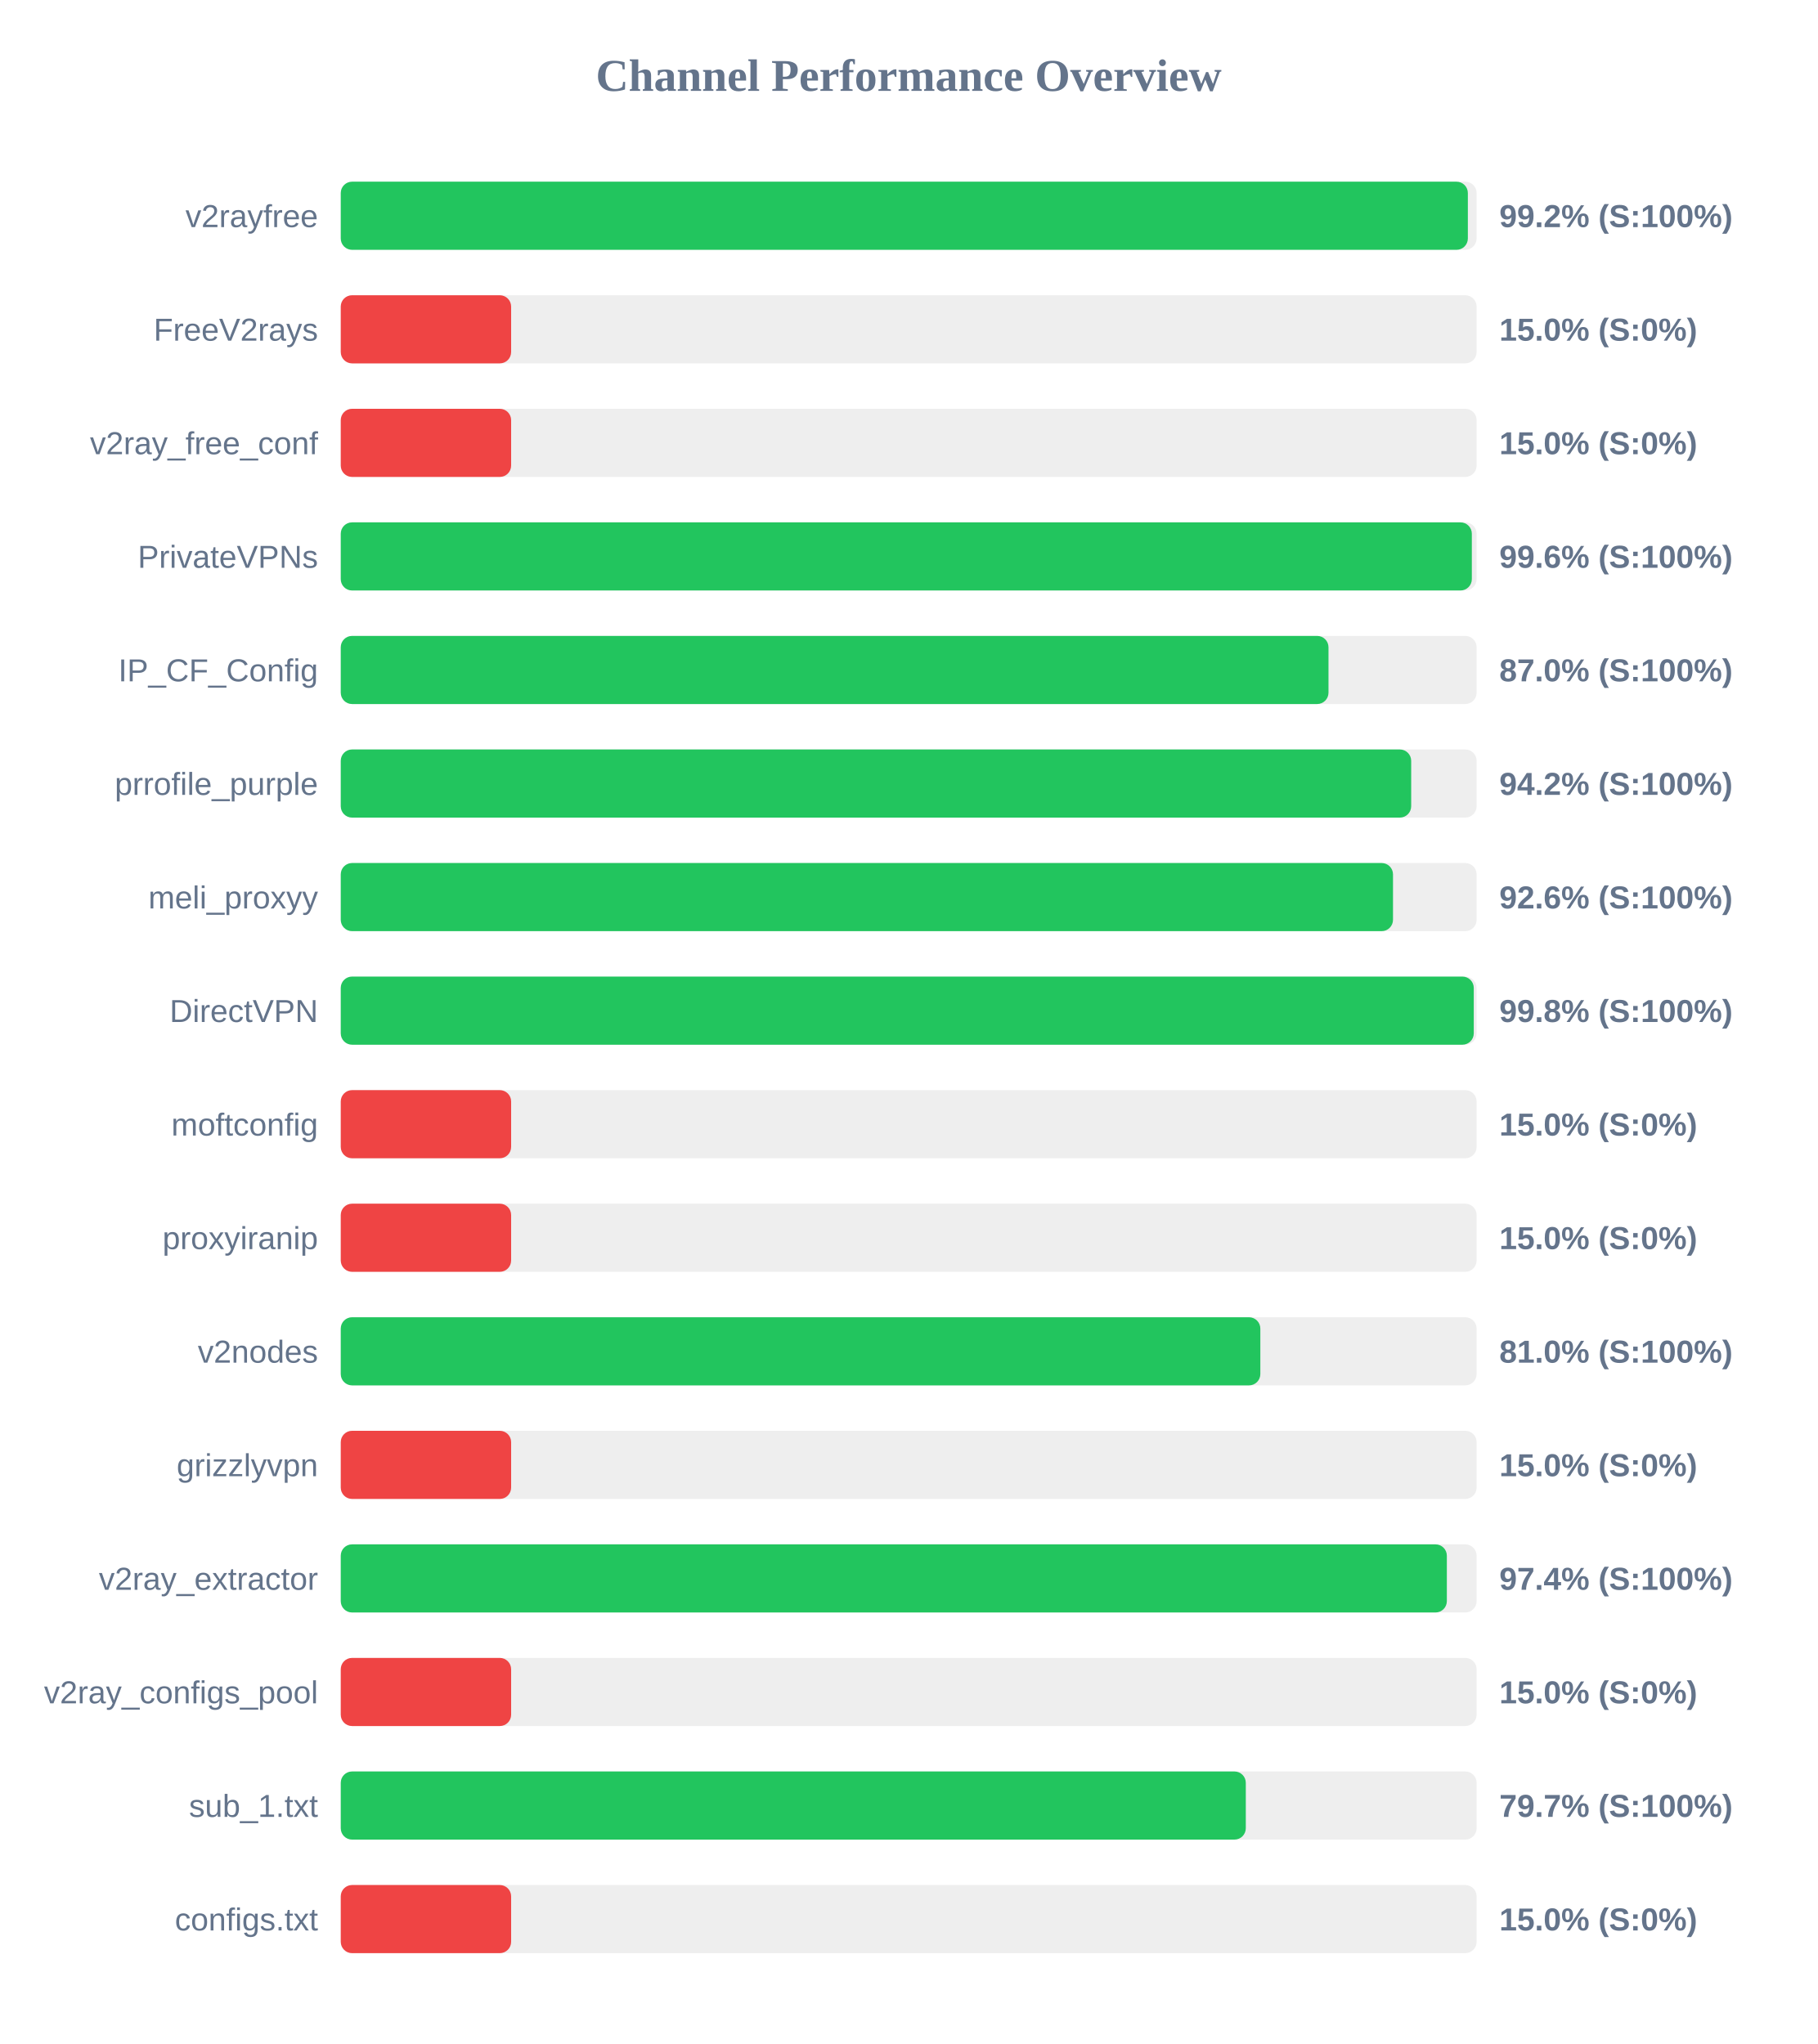
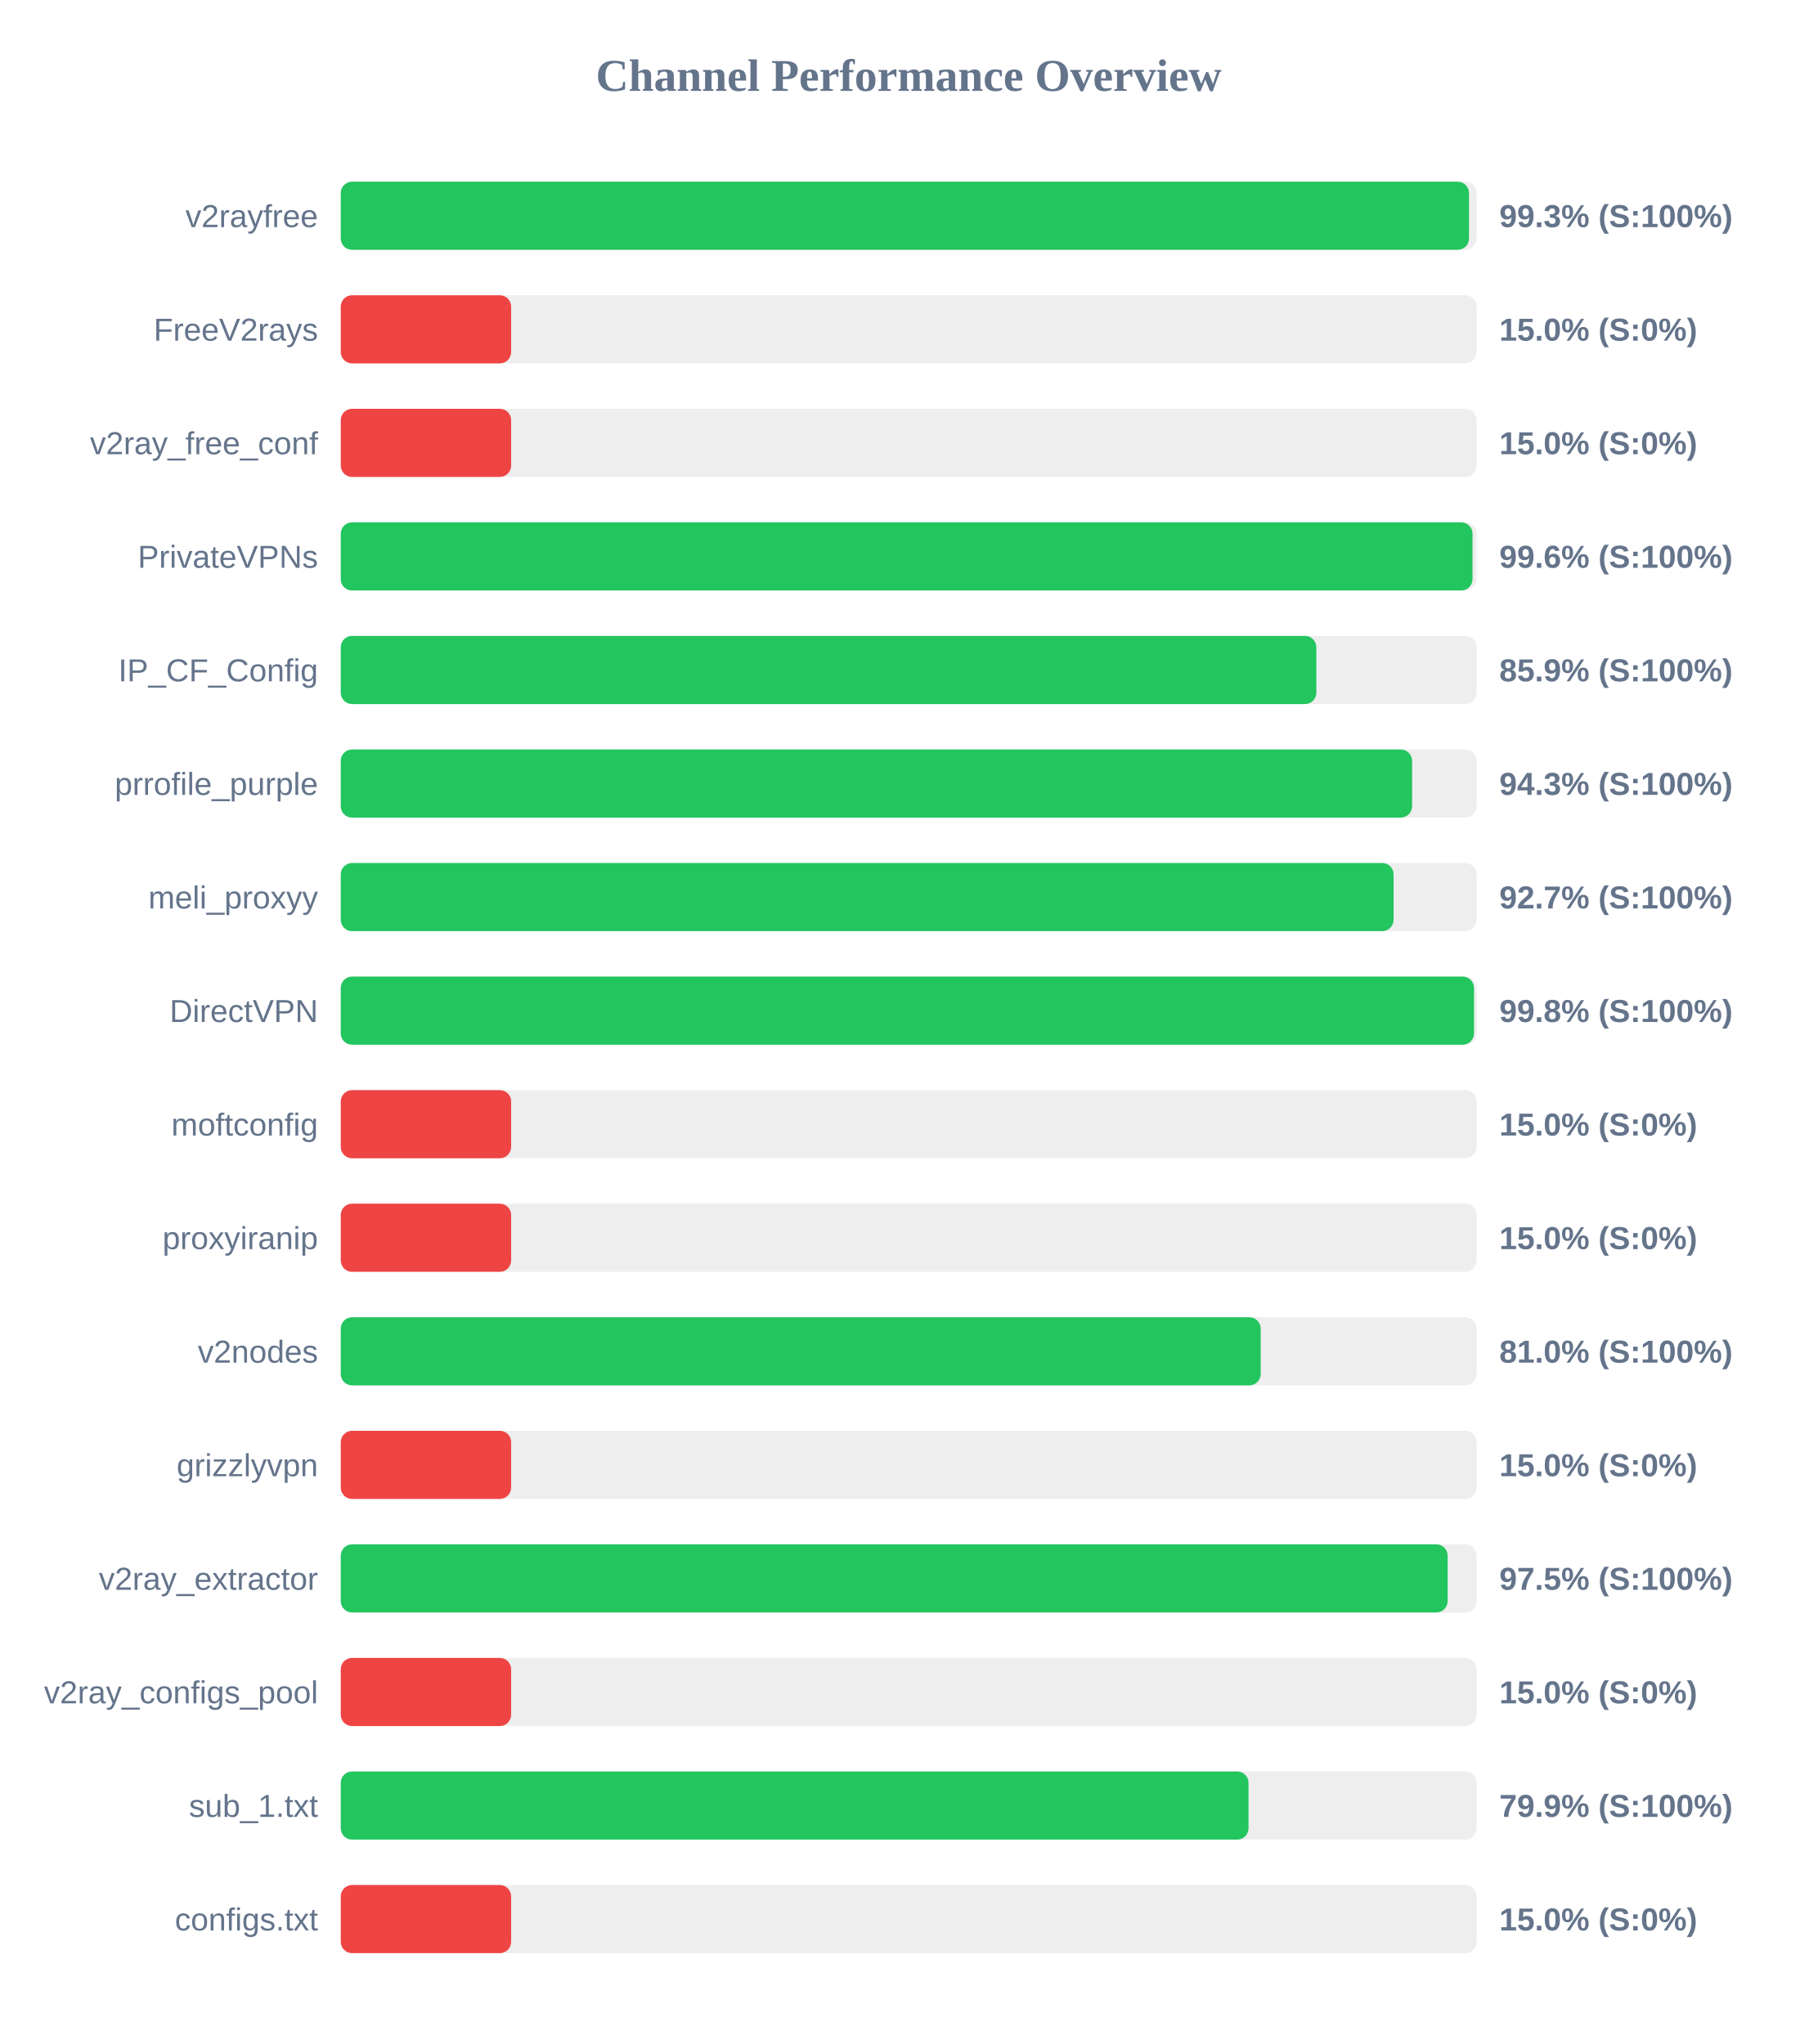
<svg xmlns="http://www.w3.org/2000/svg" width="800" height="900" version="1.1">
  <style>
        .row { font: 14px Arial; fill: #64748b; }
        .score { font: bold 14px Arial; fill: #64748b; }
    </style>
  <text x="400" y="40" text-anchor="middle" font-size="20px" font-weight="bold" fill="#64748b">Channel Performance Overview</text>
  <rect x="150" y="80" width="500" height="30" fill="#eee" rx="5" />
-   <rect x="150" y="80" width="496.15" height="30" fill="#22c55e" rx="5" />
+   <rect x="150" y="80" width="496.65" height="30" fill="#22c55e" rx="5" />
  <text x="140" y="100" text-anchor="end" class="row">v2rayfree</text>
-   <text x="660" y="100" text-anchor="start" class="score">99.2% (S:100%)</text>
+   <text x="660" y="100" text-anchor="start" class="score">99.3% (S:100%)</text>
  <rect x="150" y="130" width="500" height="30" fill="#eee" rx="5" />
  <rect x="150" y="130" width="75.0" height="30" fill="#ef4444" rx="5" />
  <text x="140" y="150" text-anchor="end" class="row">FreeV2rays</text>
  <text x="660" y="150" text-anchor="start" class="score">15.0% (S:0%)</text>
  <rect x="150" y="180" width="500" height="30" fill="#eee" rx="5" />
  <rect x="150" y="180" width="75.0" height="30" fill="#ef4444" rx="5" />
  <text x="140" y="200" text-anchor="end" class="row">v2ray_free_conf</text>
  <text x="660" y="200" text-anchor="start" class="score">15.0% (S:0%)</text>
  <rect x="150" y="230" width="500" height="30" fill="#eee" rx="5" />
-   <rect x="150" y="230" width="497.9" height="30" fill="#22c55e" rx="5" />
+   <rect x="150" y="230" width="498.2" height="30" fill="#22c55e" rx="5" />
  <text x="140" y="250" text-anchor="end" class="row">PrivateVPNs</text>
  <text x="660" y="250" text-anchor="start" class="score">99.6% (S:100%)</text>
  <rect x="150" y="280" width="500" height="30" fill="#eee" rx="5" />
-   <rect x="150" y="280" width="434.8" height="30" fill="#22c55e" rx="5" />
+   <rect x="150" y="280" width="429.45" height="30" fill="#22c55e" rx="5" />
  <text x="140" y="300" text-anchor="end" class="row">IP_CF_Config</text>
-   <text x="660" y="300" text-anchor="start" class="score">87.0% (S:100%)</text>
+   <text x="660" y="300" text-anchor="start" class="score">85.9% (S:100%)</text>
  <rect x="150" y="330" width="500" height="30" fill="#eee" rx="5" />
-   <rect x="150" y="330" width="471.2" height="30" fill="#22c55e" rx="5" />
+   <rect x="150" y="330" width="471.6" height="30" fill="#22c55e" rx="5" />
  <text x="140" y="350" text-anchor="end" class="row">prrofile_purple</text>
-   <text x="660" y="350" text-anchor="start" class="score">94.2% (S:100%)</text>
+   <text x="660" y="350" text-anchor="start" class="score">94.3% (S:100%)</text>
  <rect x="150" y="380" width="500" height="30" fill="#eee" rx="5" />
-   <rect x="150" y="380" width="463.2" height="30" fill="#22c55e" rx="5" />
+   <rect x="150" y="380" width="463.45" height="30" fill="#22c55e" rx="5" />
  <text x="140" y="400" text-anchor="end" class="row">meli_proxyy</text>
-   <text x="660" y="400" text-anchor="start" class="score">92.6% (S:100%)</text>
+   <text x="660" y="400" text-anchor="start" class="score">92.7% (S:100%)</text>
  <rect x="150" y="430" width="500" height="30" fill="#eee" rx="5" />
-   <rect x="150" y="430" width="498.75" height="30" fill="#22c55e" rx="5" />
+   <rect x="150" y="430" width="498.85" height="30" fill="#22c55e" rx="5" />
  <text x="140" y="450" text-anchor="end" class="row">DirectVPN</text>
  <text x="660" y="450" text-anchor="start" class="score">99.8% (S:100%)</text>
  <rect x="150" y="480" width="500" height="30" fill="#eee" rx="5" />
  <rect x="150" y="480" width="75.0" height="30" fill="#ef4444" rx="5" />
  <text x="140" y="500" text-anchor="end" class="row">moftconfig</text>
  <text x="660" y="500" text-anchor="start" class="score">15.0% (S:0%)</text>
  <rect x="150" y="530" width="500" height="30" fill="#eee" rx="5" />
  <rect x="150" y="530" width="75.0" height="30" fill="#ef4444" rx="5" />
  <text x="140" y="550" text-anchor="end" class="row">proxyiranip</text>
  <text x="660" y="550" text-anchor="start" class="score">15.0% (S:0%)</text>
  <rect x="150" y="580" width="500" height="30" fill="#eee" rx="5" />
-   <rect x="150" y="580" width="404.8" height="30" fill="#22c55e" rx="5" />
+   <rect x="150" y="580" width="404.95" height="30" fill="#22c55e" rx="5" />
  <text x="140" y="600" text-anchor="end" class="row">v2nodes</text>
  <text x="660" y="600" text-anchor="start" class="score">81.0% (S:100%)</text>
  <rect x="150" y="630" width="500" height="30" fill="#eee" rx="5" />
  <rect x="150" y="630" width="75.0" height="30" fill="#ef4444" rx="5" />
  <text x="140" y="650" text-anchor="end" class="row">grizzlyvpn</text>
  <text x="660" y="650" text-anchor="start" class="score">15.0% (S:0%)</text>
  <rect x="150" y="680" width="500" height="30" fill="#eee" rx="5" />
-   <rect x="150" y="680" width="486.9" height="30" fill="#22c55e" rx="5" />
+   <rect x="150" y="680" width="487.25" height="30" fill="#22c55e" rx="5" />
  <text x="140" y="700" text-anchor="end" class="row">v2ray_extractor</text>
-   <text x="660" y="700" text-anchor="start" class="score">97.4% (S:100%)</text>
+   <text x="660" y="700" text-anchor="start" class="score">97.5% (S:100%)</text>
  <rect x="150" y="730" width="500" height="30" fill="#eee" rx="5" />
  <rect x="150" y="730" width="75.0" height="30" fill="#ef4444" rx="5" />
  <text x="140" y="750" text-anchor="end" class="row">v2ray_configs_pool</text>
  <text x="660" y="750" text-anchor="start" class="score">15.0% (S:0%)</text>
  <rect x="150" y="780" width="500" height="30" fill="#eee" rx="5" />
-   <rect x="150" y="780" width="398.4" height="30" fill="#22c55e" rx="5" />
+   <rect x="150" y="780" width="399.6" height="30" fill="#22c55e" rx="5" />
  <text x="140" y="800" text-anchor="end" class="row">sub_1.txt</text>
-   <text x="660" y="800" text-anchor="start" class="score">79.7% (S:100%)</text>
+   <text x="660" y="800" text-anchor="start" class="score">79.9% (S:100%)</text>
  <rect x="150" y="830" width="500" height="30" fill="#eee" rx="5" />
  <rect x="150" y="830" width="75.0" height="30" fill="#ef4444" rx="5" />
  <text x="140" y="850" text-anchor="end" class="row">configs.txt</text>
  <text x="660" y="850" text-anchor="start" class="score">15.0% (S:0%)</text>
</svg>
